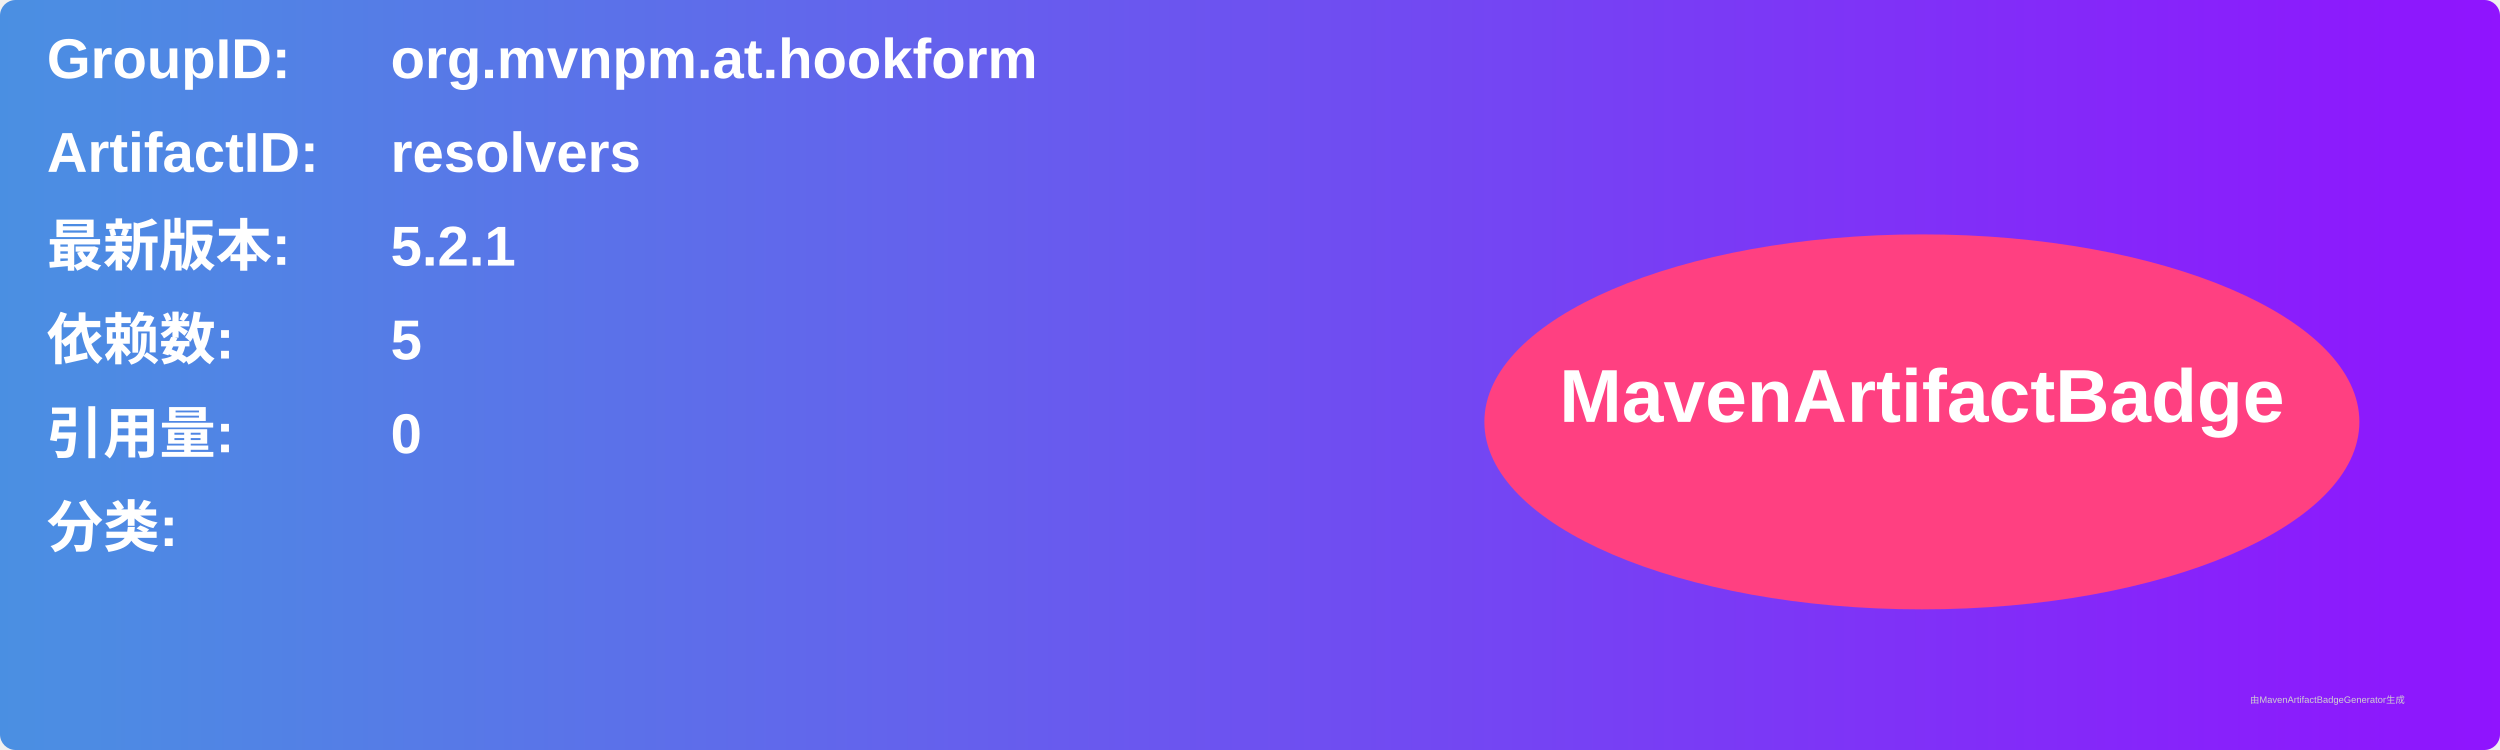
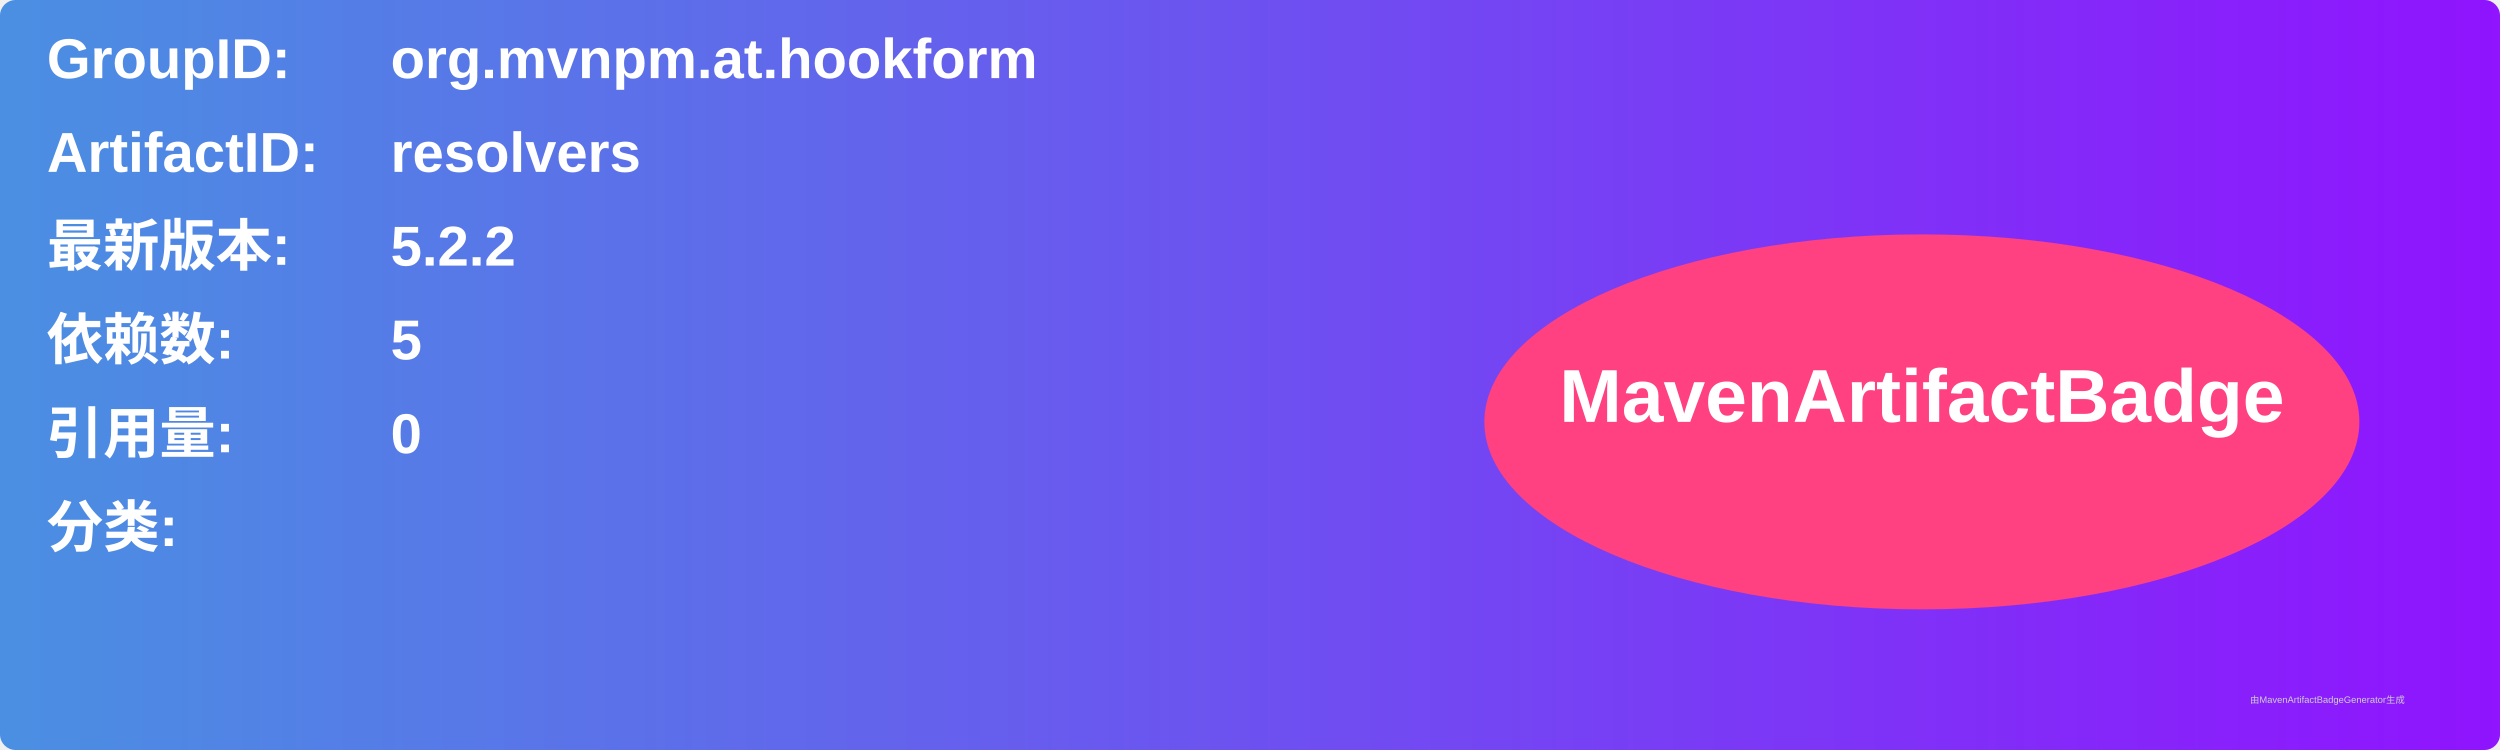
<svg xmlns="http://www.w3.org/2000/svg" width="800" height="240" viewBox="0 0 800 240">
  <linearGradient id="grad" x1="0%" y1="0%" x2="100%" y2="0%">
    <stop offset="0%" stop-color="#4a90e2" />
    <stop offset="100%" stop-color="#9013fe" />
  </linearGradient>
  <rect width="100%" height="100%" rx="5" ry="5" fill="url(#grad)" />
  <g transform="translate(15, 15)">
    <text x="0" y="10" font-family="Arial" font-size="18" fill="white" font-weight="bold" width="260">GroupID:</text>
    <text x="110" y="10" font-family="Arial" font-size="18" fill="white" font-weight="bold" width="460">org.mvnpm.at.hookform</text>
    <text x="0" y="40" font-family="Arial" font-size="18" fill="white" font-weight="bold" width="260">ArtifactID:</text>
    <text x="110" y="40" font-family="Arial" font-size="18" fill="white" font-weight="bold" width="460">resolvers</text>
    <text x="0" y="70" font-family="Arial" font-size="18" fill="white" font-weight="bold">最新版本:</text>
    <text x="110" y="70" font-family="Arial" font-size="18" fill="white" font-weight="bold">
-       <tspan font-weight="bold">5.2.1</tspan>
+       <tspan font-weight="bold">5.2.2</tspan>
    </text>
    <text x="0" y="100" font-family="Arial" font-size="18" fill="white" font-weight="bold">依赖数: </text>
    <text x="110" y="100" font-family="Arial" font-size="18" fill="white">
      <tspan font-weight="bold">5</tspan>
    </text>
    <text x="0" y="130" font-family="Arial" font-size="18" fill="white" font-weight="bold">引用量: </text>
    <text x="110" y="130" font-family="Arial" font-size="18" fill="white">
      <tspan font-weight="bold">0</tspan>
    </text>
    <text x="0" y="160" font-family="Arial" font-size="18" fill="white" font-weight="bold">分类:</text>
    <text x="10" y="190" font-family="Arial" font-size="10" fill="white">
      <tspan font-weight="bold" />
    </text>
    <ellipse cx="600" cy="120" rx="140" ry="60" fill="#ff4081" />
    <text x="600" y="120" text-anchor="middle" font-family="Arial" font-size="24" fill="white" font-weight="bold">MavenArtifactBadge</text>
  </g>
  <text x="720" y="225" font-family="Arial" font-size="3" fill="#d0d0d0">由MavenArtifactBadgeGenerator生成</text>
</svg>
